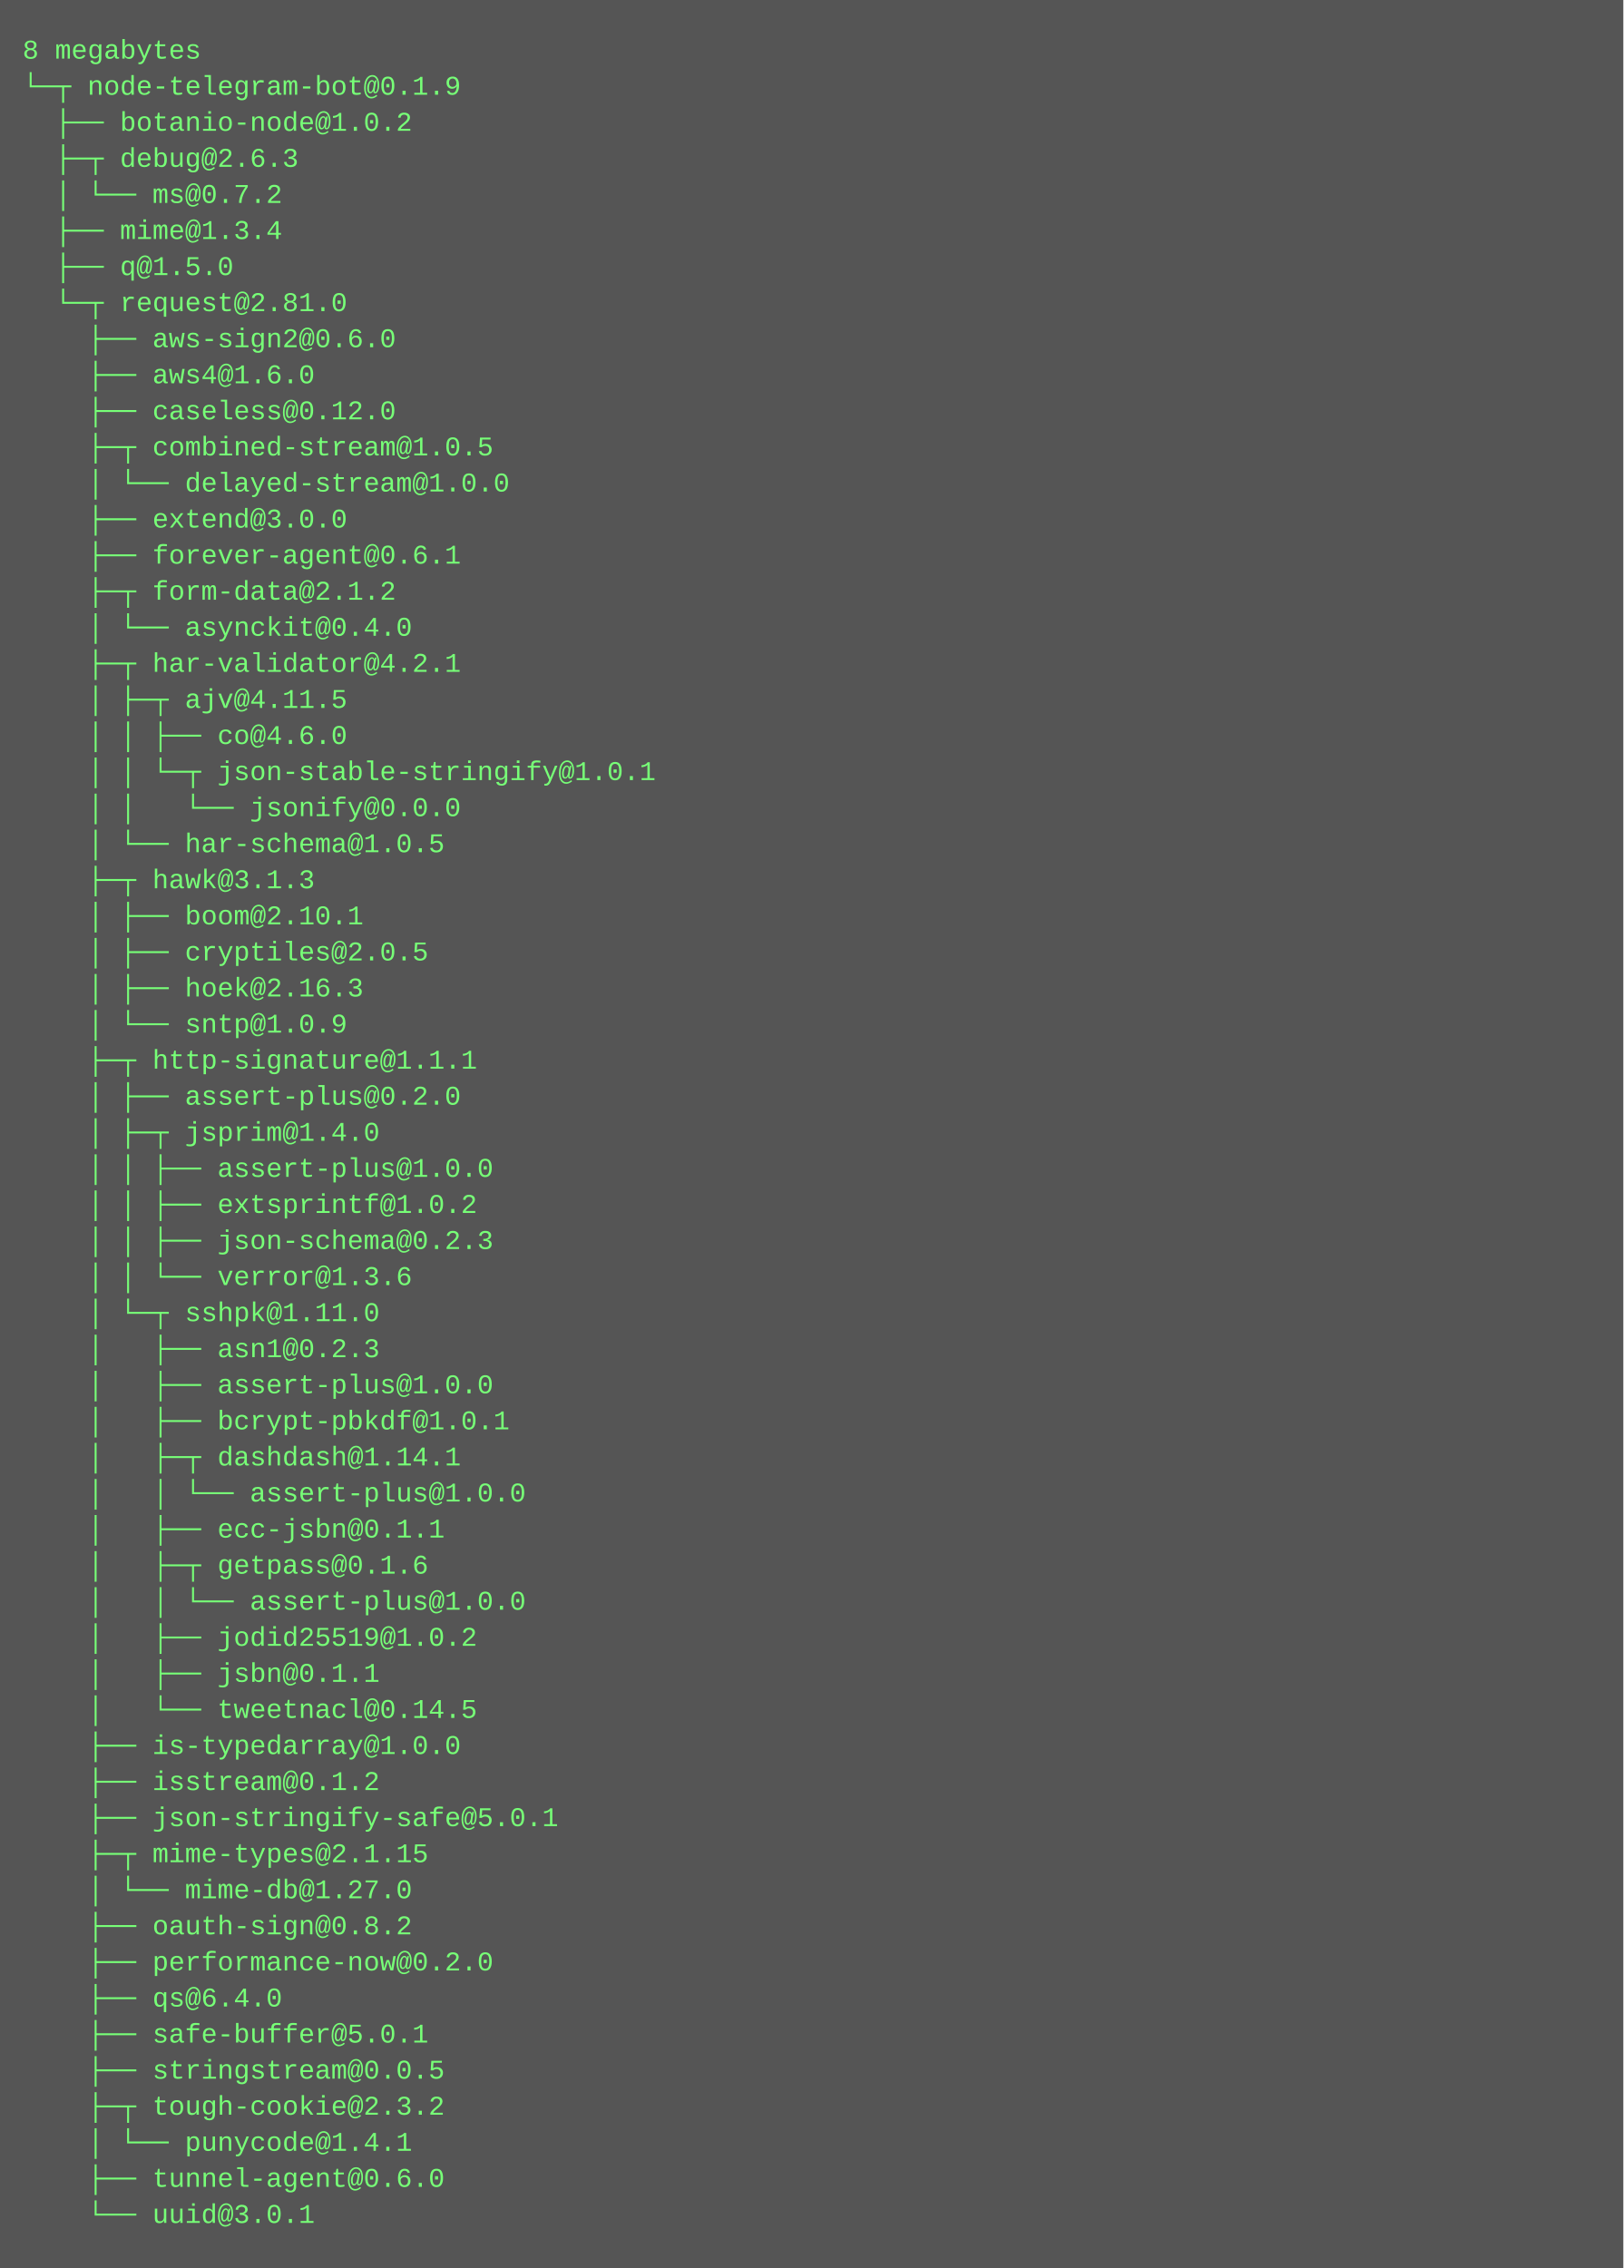
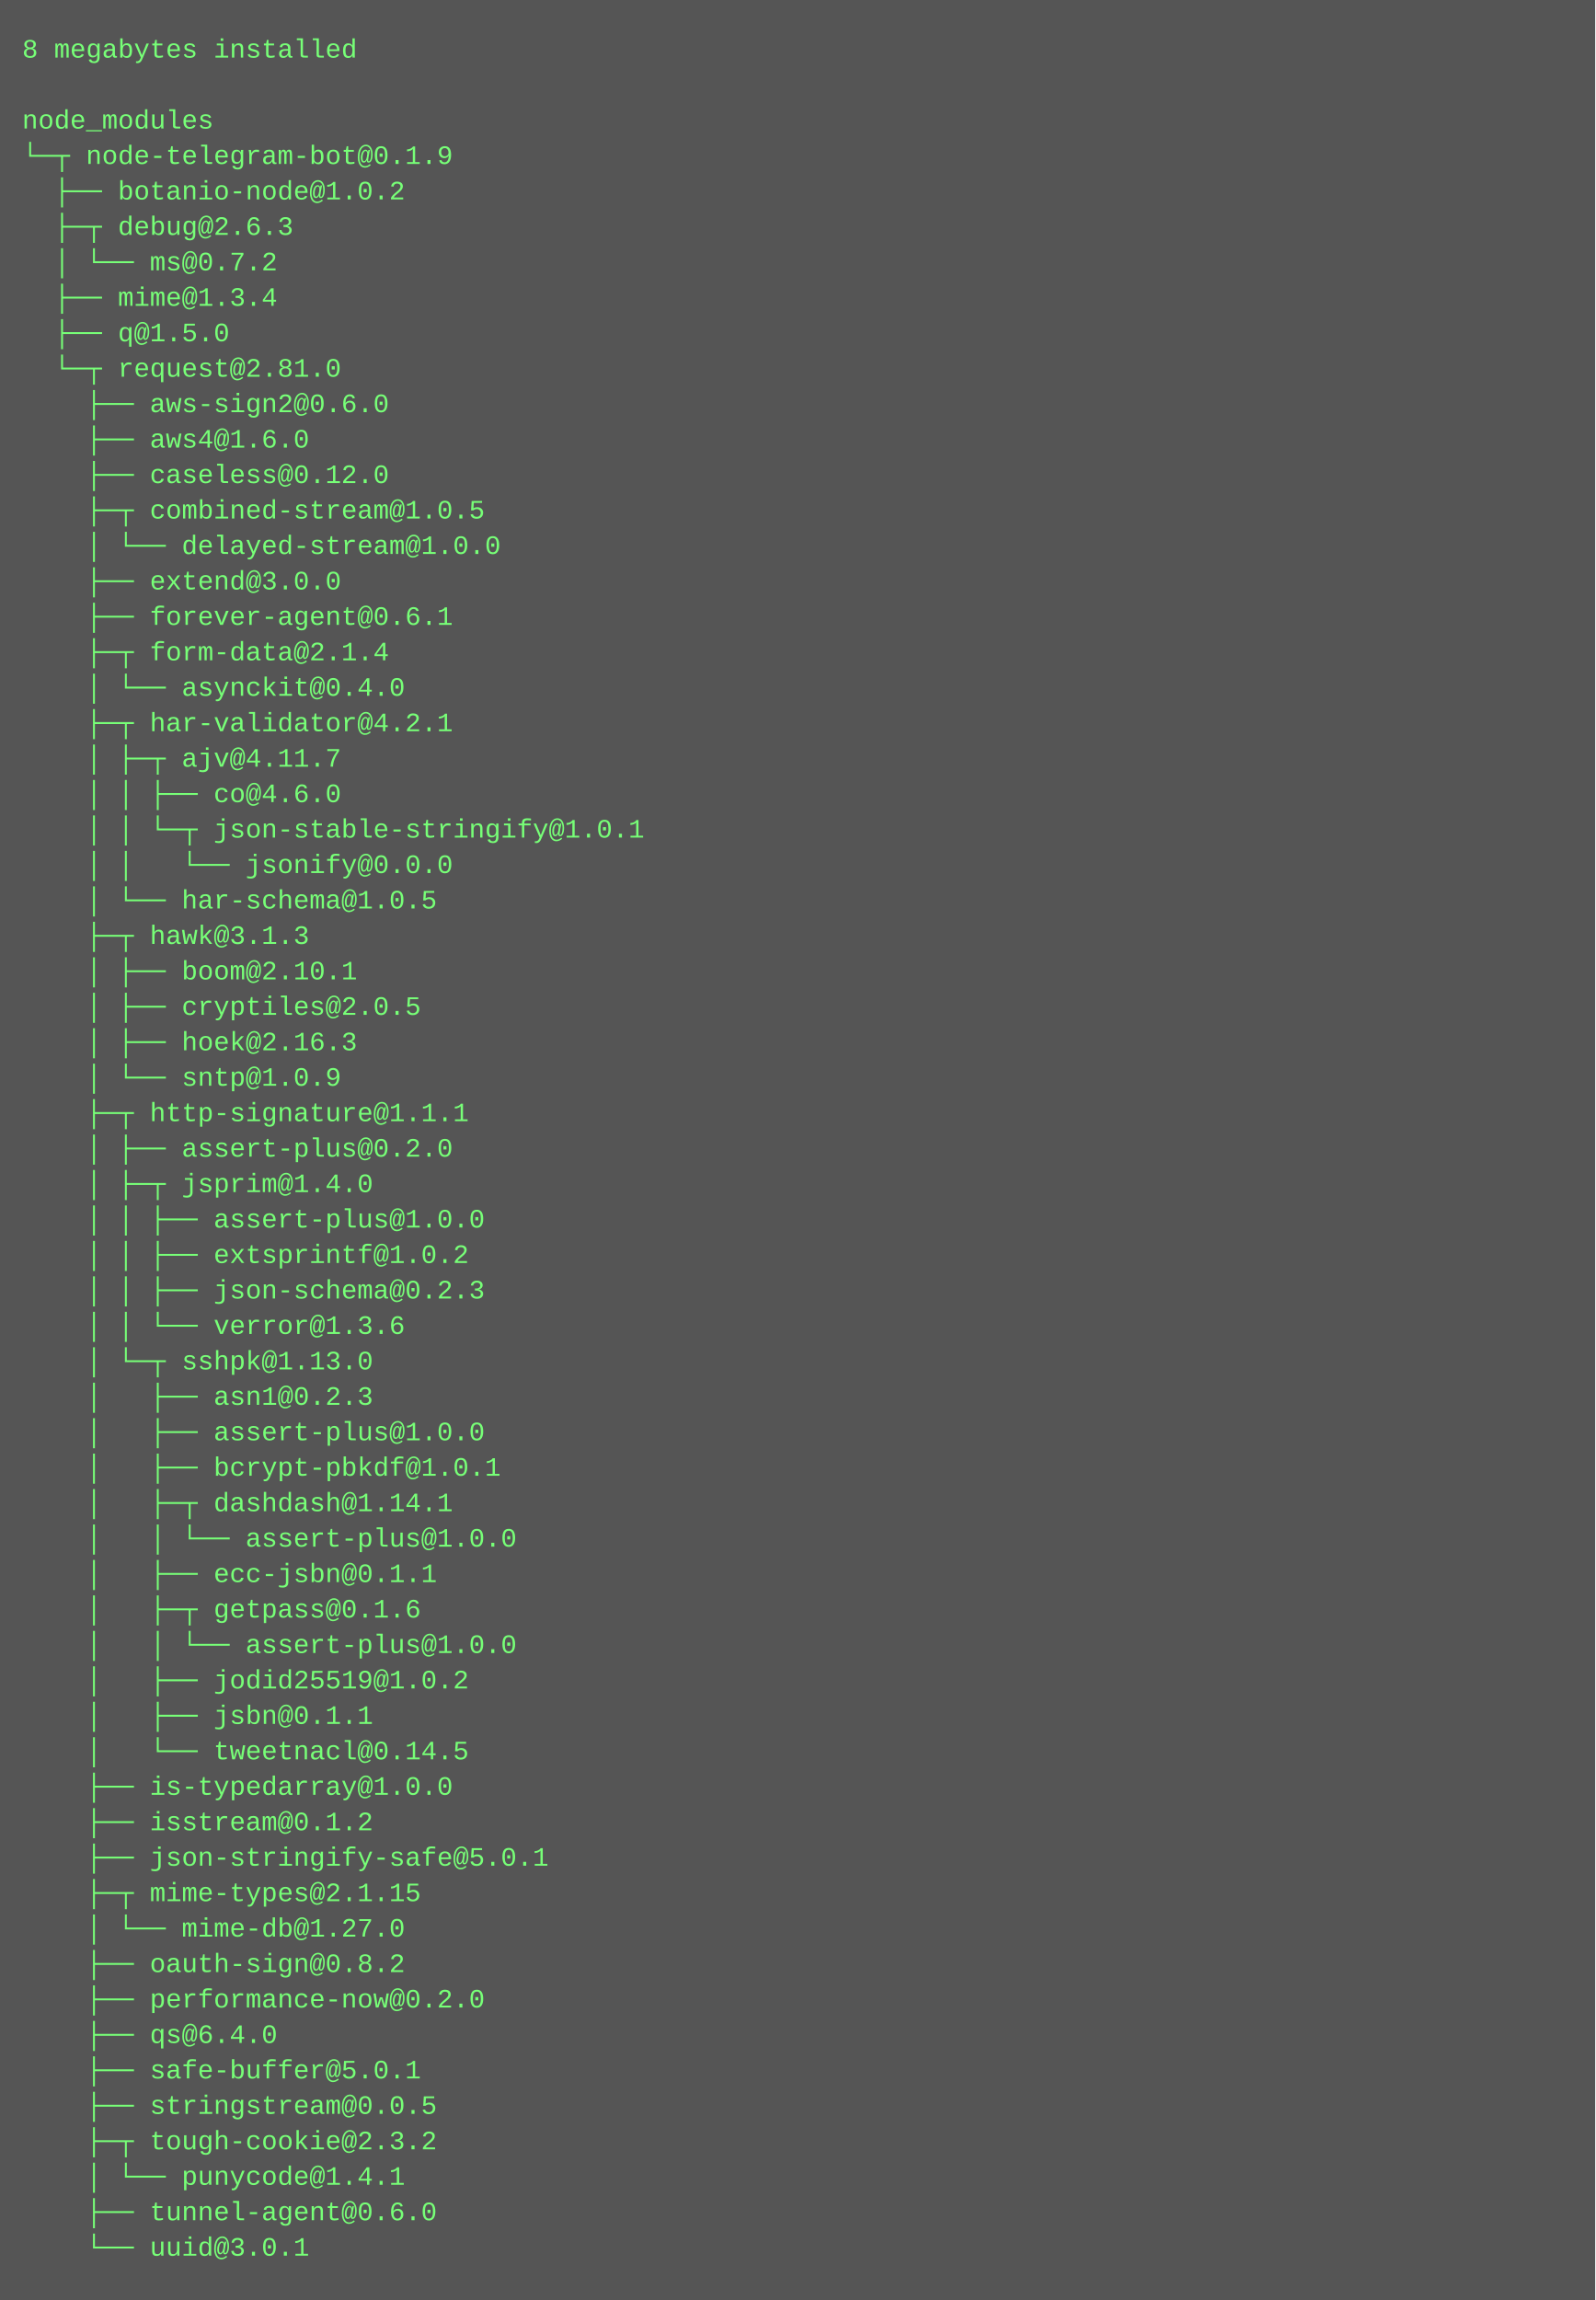
- <svg xmlns="http://www.w3.org/2000/svg" height="1006" width="720">
-   <rect height="1006" fill="#555" width="720" />
+ <svg xmlns="http://www.w3.org/2000/svg" height="1038" width="720">
+   <rect height="1038" fill="#555" width="720" />
  <text fill="#7f7" font-family="Courier New" font-size="12" xml:space="preserve">
-     <tspan x="10" y="26">8 megabytes</tspan>
-     <tspan x="10" y="42">└─┬ node-telegram-bot@0.1.9 </tspan>
-     <tspan x="10" y="58">  ├── botanio-node@1.0.2 </tspan>
-     <tspan x="10" y="74">  ├─┬ debug@2.6.3 </tspan>
-     <tspan x="10" y="90">  │ └── ms@0.7.2 </tspan>
-     <tspan x="10" y="106">  ├── mime@1.3.4 </tspan>
-     <tspan x="10" y="122">  ├── q@1.5.0 </tspan>
-     <tspan x="10" y="138">  └─┬ request@2.81.0 </tspan>
-     <tspan x="10" y="154">    ├── aws-sign2@0.6.0 </tspan>
-     <tspan x="10" y="170">    ├── aws4@1.6.0 </tspan>
-     <tspan x="10" y="186">    ├── caseless@0.12.0 </tspan>
-     <tspan x="10" y="202">    ├─┬ combined-stream@1.0.5 </tspan>
-     <tspan x="10" y="218">    │ └── delayed-stream@1.0.0 </tspan>
-     <tspan x="10" y="234">    ├── extend@3.0.0 </tspan>
-     <tspan x="10" y="250">    ├── forever-agent@0.6.1 </tspan>
-     <tspan x="10" y="266">    ├─┬ form-data@2.1.2 </tspan>
-     <tspan x="10" y="282">    │ └── asynckit@0.4.0 </tspan>
-     <tspan x="10" y="298">    ├─┬ har-validator@4.2.1 </tspan>
-     <tspan x="10" y="314">    │ ├─┬ ajv@4.11.5 </tspan>
-     <tspan x="10" y="330">    │ │ ├── co@4.6.0 </tspan>
-     <tspan x="10" y="346">    │ │ └─┬ json-stable-stringify@1.0.1 </tspan>
-     <tspan x="10" y="362">    │ │   └── jsonify@0.0.0 </tspan>
-     <tspan x="10" y="378">    │ └── har-schema@1.0.5 </tspan>
-     <tspan x="10" y="394">    ├─┬ hawk@3.1.3 </tspan>
-     <tspan x="10" y="410">    │ ├── boom@2.10.1 </tspan>
-     <tspan x="10" y="426">    │ ├── cryptiles@2.0.5 </tspan>
-     <tspan x="10" y="442">    │ ├── hoek@2.16.3 </tspan>
-     <tspan x="10" y="458">    │ └── sntp@1.0.9 </tspan>
-     <tspan x="10" y="474">    ├─┬ http-signature@1.1.1 </tspan>
-     <tspan x="10" y="490">    │ ├── assert-plus@0.2.0 </tspan>
-     <tspan x="10" y="506">    │ ├─┬ jsprim@1.4.0 </tspan>
-     <tspan x="10" y="522">    │ │ ├── assert-plus@1.0.0 </tspan>
-     <tspan x="10" y="538">    │ │ ├── extsprintf@1.0.2 </tspan>
-     <tspan x="10" y="554">    │ │ ├── json-schema@0.2.3 </tspan>
-     <tspan x="10" y="570">    │ │ └── verror@1.3.6 </tspan>
-     <tspan x="10" y="586">    │ └─┬ sshpk@1.11.0 </tspan>
-     <tspan x="10" y="602">    │   ├── asn1@0.2.3 </tspan>
-     <tspan x="10" y="618">    │   ├── assert-plus@1.0.0 </tspan>
-     <tspan x="10" y="634">    │   ├── bcrypt-pbkdf@1.0.1 </tspan>
-     <tspan x="10" y="650">    │   ├─┬ dashdash@1.14.1 </tspan>
-     <tspan x="10" y="666">    │   │ └── assert-plus@1.0.0 </tspan>
-     <tspan x="10" y="682">    │   ├── ecc-jsbn@0.1.1 </tspan>
-     <tspan x="10" y="698">    │   ├─┬ getpass@0.1.6 </tspan>
-     <tspan x="10" y="714">    │   │ └── assert-plus@1.0.0 </tspan>
-     <tspan x="10" y="730">    │   ├── jodid25519@1.0.2 </tspan>
-     <tspan x="10" y="746">    │   ├── jsbn@0.1.1 </tspan>
-     <tspan x="10" y="762">    │   └── tweetnacl@0.14.5 </tspan>
-     <tspan x="10" y="778">    ├── is-typedarray@1.0.0 </tspan>
-     <tspan x="10" y="794">    ├── isstream@0.1.2 </tspan>
-     <tspan x="10" y="810">    ├── json-stringify-safe@5.0.1 </tspan>
-     <tspan x="10" y="826">    ├─┬ mime-types@2.1.15 </tspan>
-     <tspan x="10" y="842">    │ └── mime-db@1.27.0 </tspan>
-     <tspan x="10" y="858">    ├── oauth-sign@0.8.2 </tspan>
-     <tspan x="10" y="874">    ├── performance-now@0.2.0 </tspan>
-     <tspan x="10" y="890">    ├── qs@6.4.0 </tspan>
-     <tspan x="10" y="906">    ├── safe-buffer@5.0.1 </tspan>
-     <tspan x="10" y="922">    ├── stringstream@0.0.5 </tspan>
-     <tspan x="10" y="938">    ├─┬ tough-cookie@2.3.2 </tspan>
-     <tspan x="10" y="954">    │ └── punycode@1.4.1 </tspan>
-     <tspan x="10" y="970">    ├── tunnel-agent@0.6.0 </tspan>
-     <tspan x="10" y="986">    └── uuid@3.0.1</tspan>
+     <tspan x="10" y="26">8 megabytes installed</tspan>
+     <tspan x="10" y="42" />
+     <tspan x="10" y="58">node_modules</tspan>
+     <tspan x="10" y="74">└─┬ node-telegram-bot@0.1.9 </tspan>
+     <tspan x="10" y="90">  ├── botanio-node@1.0.2 </tspan>
+     <tspan x="10" y="106">  ├─┬ debug@2.6.3 </tspan>
+     <tspan x="10" y="122">  │ └── ms@0.7.2 </tspan>
+     <tspan x="10" y="138">  ├── mime@1.3.4 </tspan>
+     <tspan x="10" y="154">  ├── q@1.5.0 </tspan>
+     <tspan x="10" y="170">  └─┬ request@2.81.0 </tspan>
+     <tspan x="10" y="186">    ├── aws-sign2@0.6.0 </tspan>
+     <tspan x="10" y="202">    ├── aws4@1.6.0 </tspan>
+     <tspan x="10" y="218">    ├── caseless@0.12.0 </tspan>
+     <tspan x="10" y="234">    ├─┬ combined-stream@1.0.5 </tspan>
+     <tspan x="10" y="250">    │ └── delayed-stream@1.0.0 </tspan>
+     <tspan x="10" y="266">    ├── extend@3.0.0 </tspan>
+     <tspan x="10" y="282">    ├── forever-agent@0.6.1 </tspan>
+     <tspan x="10" y="298">    ├─┬ form-data@2.1.4 </tspan>
+     <tspan x="10" y="314">    │ └── asynckit@0.4.0 </tspan>
+     <tspan x="10" y="330">    ├─┬ har-validator@4.2.1 </tspan>
+     <tspan x="10" y="346">    │ ├─┬ ajv@4.11.7 </tspan>
+     <tspan x="10" y="362">    │ │ ├── co@4.6.0 </tspan>
+     <tspan x="10" y="378">    │ │ └─┬ json-stable-stringify@1.0.1 </tspan>
+     <tspan x="10" y="394">    │ │   └── jsonify@0.0.0 </tspan>
+     <tspan x="10" y="410">    │ └── har-schema@1.0.5 </tspan>
+     <tspan x="10" y="426">    ├─┬ hawk@3.1.3 </tspan>
+     <tspan x="10" y="442">    │ ├── boom@2.10.1 </tspan>
+     <tspan x="10" y="458">    │ ├── cryptiles@2.0.5 </tspan>
+     <tspan x="10" y="474">    │ ├── hoek@2.16.3 </tspan>
+     <tspan x="10" y="490">    │ └── sntp@1.0.9 </tspan>
+     <tspan x="10" y="506">    ├─┬ http-signature@1.1.1 </tspan>
+     <tspan x="10" y="522">    │ ├── assert-plus@0.2.0 </tspan>
+     <tspan x="10" y="538">    │ ├─┬ jsprim@1.4.0 </tspan>
+     <tspan x="10" y="554">    │ │ ├── assert-plus@1.0.0 </tspan>
+     <tspan x="10" y="570">    │ │ ├── extsprintf@1.0.2 </tspan>
+     <tspan x="10" y="586">    │ │ ├── json-schema@0.2.3 </tspan>
+     <tspan x="10" y="602">    │ │ └── verror@1.3.6 </tspan>
+     <tspan x="10" y="618">    │ └─┬ sshpk@1.13.0 </tspan>
+     <tspan x="10" y="634">    │   ├── asn1@0.2.3 </tspan>
+     <tspan x="10" y="650">    │   ├── assert-plus@1.0.0 </tspan>
+     <tspan x="10" y="666">    │   ├── bcrypt-pbkdf@1.0.1 </tspan>
+     <tspan x="10" y="682">    │   ├─┬ dashdash@1.14.1 </tspan>
+     <tspan x="10" y="698">    │   │ └── assert-plus@1.0.0 </tspan>
+     <tspan x="10" y="714">    │   ├── ecc-jsbn@0.1.1 </tspan>
+     <tspan x="10" y="730">    │   ├─┬ getpass@0.1.6 </tspan>
+     <tspan x="10" y="746">    │   │ └── assert-plus@1.0.0 </tspan>
+     <tspan x="10" y="762">    │   ├── jodid25519@1.0.2 </tspan>
+     <tspan x="10" y="778">    │   ├── jsbn@0.1.1 </tspan>
+     <tspan x="10" y="794">    │   └── tweetnacl@0.14.5 </tspan>
+     <tspan x="10" y="810">    ├── is-typedarray@1.0.0 </tspan>
+     <tspan x="10" y="826">    ├── isstream@0.1.2 </tspan>
+     <tspan x="10" y="842">    ├── json-stringify-safe@5.0.1 </tspan>
+     <tspan x="10" y="858">    ├─┬ mime-types@2.1.15 </tspan>
+     <tspan x="10" y="874">    │ └── mime-db@1.27.0 </tspan>
+     <tspan x="10" y="890">    ├── oauth-sign@0.8.2 </tspan>
+     <tspan x="10" y="906">    ├── performance-now@0.2.0 </tspan>
+     <tspan x="10" y="922">    ├── qs@6.4.0 </tspan>
+     <tspan x="10" y="938">    ├── safe-buffer@5.0.1 </tspan>
+     <tspan x="10" y="954">    ├── stringstream@0.0.5 </tspan>
+     <tspan x="10" y="970">    ├─┬ tough-cookie@2.3.2 </tspan>
+     <tspan x="10" y="986">    │ └── punycode@1.4.1 </tspan>
+     <tspan x="10" y="1002">    ├── tunnel-agent@0.6.0 </tspan>
+     <tspan x="10" y="1018">    └── uuid@3.0.1</tspan>
  </text>
</svg>
